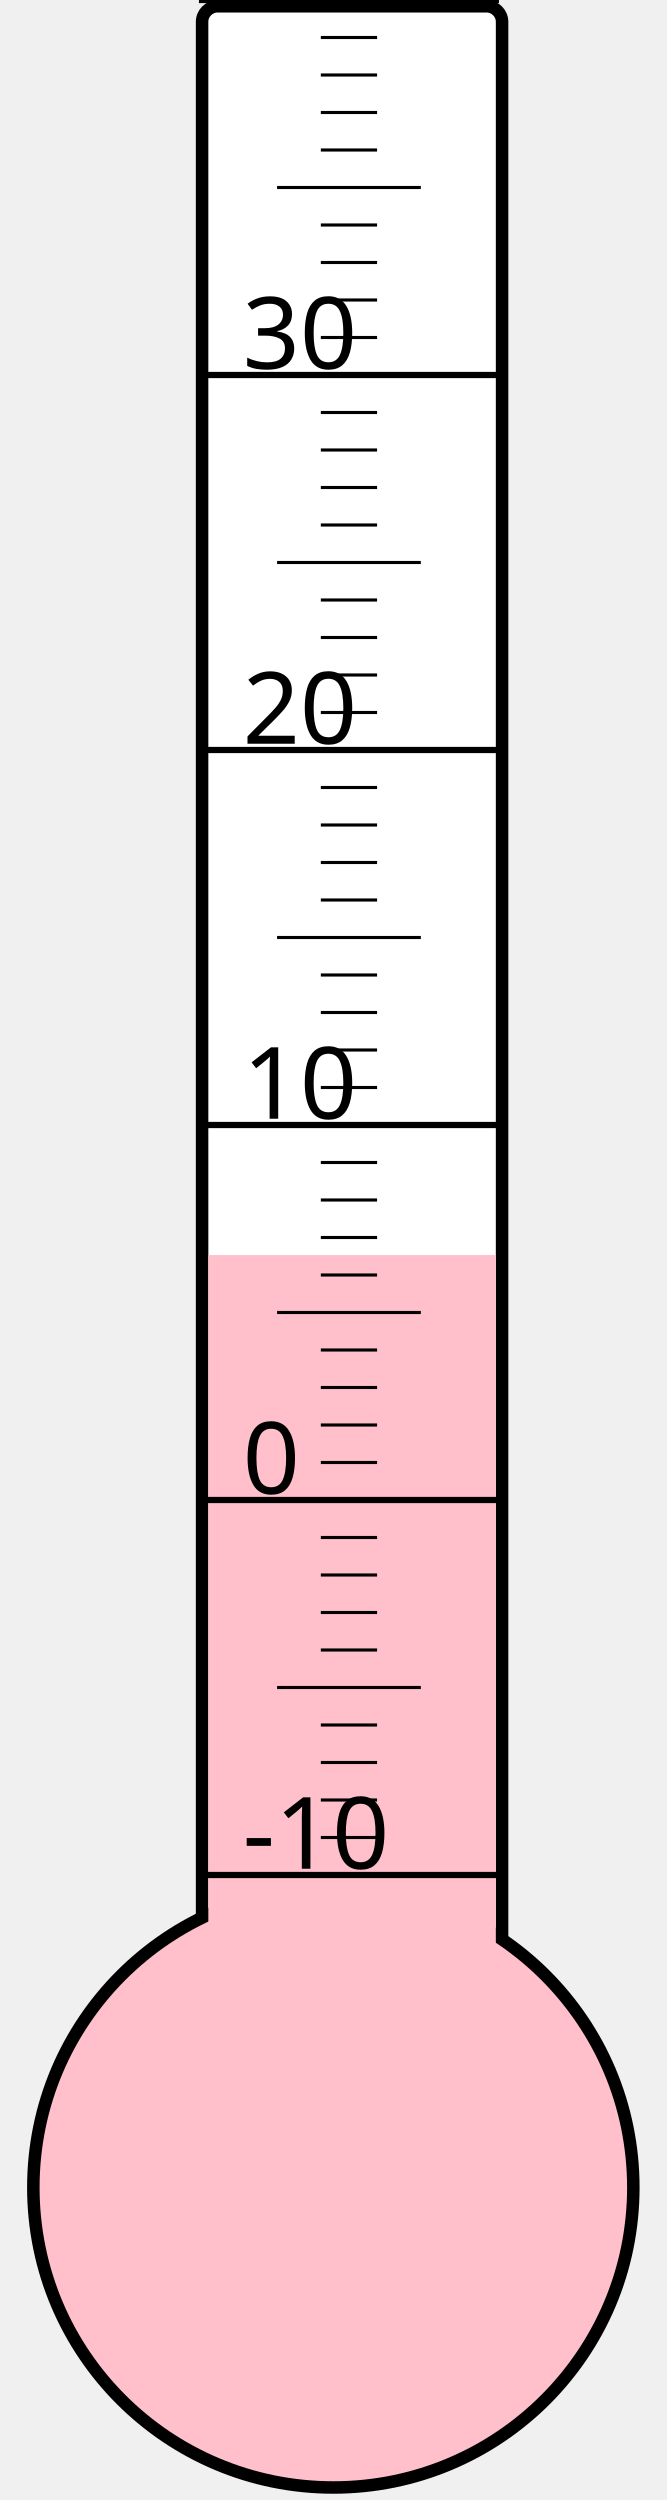
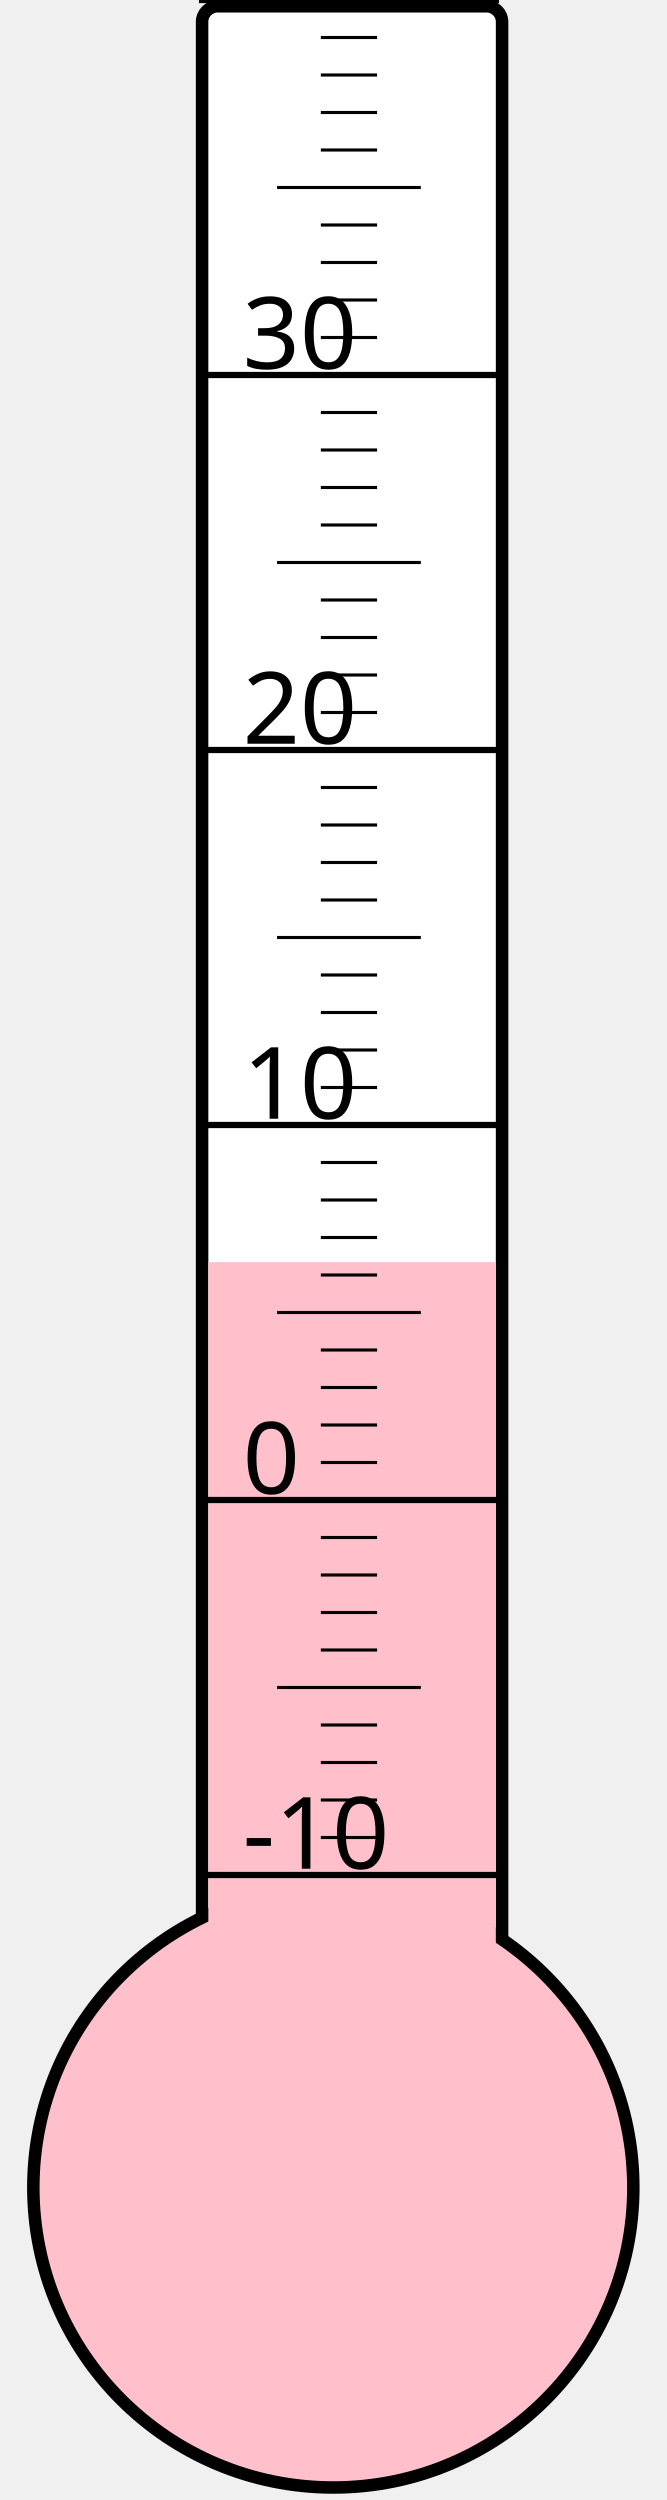
<svg xmlns="http://www.w3.org/2000/svg" width="40px" height="150px" viewBox="0 0 200 800">
  <rect width="200" height="800" x="0" y="0" style="fill: #ffffeb; fill-opacity: 0;" />
  <rect width="96" height="680" x="58" y="2" rx="5" ry="5" style="fill: white; fill-opacity: 1; stroke: black; stroke-width: 4;" />
  <circle cx="100" cy="700" r="96" style="fill: pink; stroke: black; stroke-width: 4;" />
-   <rect width="92" height="298.375" x="60" y="401.625" style="fill: pink; fill-opacity: 1; stroke-width: 0;" />
+   <rect width="92" height="296.125" x="60" y="403.875" style="fill: pink; fill-opacity: 1; stroke-width: 0;" />
  <text x="71" y="598" style="font-family: sans-serif; font-size: 24pt;">-10</text>
  <text x="71" y="478" style="font-family: sans-serif; font-size: 24pt;">0</text>
  <text x="71" y="358" style="font-family: sans-serif; font-size: 24pt;">10</text>
  <text x="71" y="238" style="font-family: sans-serif; font-size: 24pt;">20</text>
  <text x="71" y="118" style="font-family: sans-serif; font-size: 24pt;">30</text>
  <g style="stroke: black;">
    <line x1="57" y1="600" x2="153" y2="600" style="stroke-width: 2;" />
    <line x1="96" y1="588" x2="114" y2="588" style="stroke-width: 1;" />
    <line x1="96" y1="576" x2="114" y2="576" style="stroke-width: 1;" />
    <line x1="96" y1="564" x2="114" y2="564" style="stroke-width: 1;" />
    <line x1="96" y1="552" x2="114" y2="552" style="stroke-width: 1;" />
    <line x1="82" y1="540" x2="128" y2="540" style="stroke-width: 1;" />
    <line x1="96" y1="528" x2="114" y2="528" style="stroke-width: 1;" />
    <line x1="96" y1="516" x2="114" y2="516" style="stroke-width: 1;" />
    <line x1="96" y1="504" x2="114" y2="504" style="stroke-width: 1;" />
    <line x1="96" y1="492" x2="114" y2="492" style="stroke-width: 1;" />
    <line x1="57" y1="480" x2="153" y2="480" style="stroke-width: 2;" />
    <line x1="96" y1="468" x2="114" y2="468" style="stroke-width: 1;" />
    <line x1="96" y1="456" x2="114" y2="456" style="stroke-width: 1;" />
    <line x1="96" y1="444" x2="114" y2="444" style="stroke-width: 1;" />
    <line x1="96" y1="432" x2="114" y2="432" style="stroke-width: 1;" />
    <line x1="82" y1="420" x2="128" y2="420" style="stroke-width: 1;" />
    <line x1="96" y1="408" x2="114" y2="408" style="stroke-width: 1;" />
    <line x1="96" y1="396" x2="114" y2="396" style="stroke-width: 1;" />
    <line x1="96" y1="384" x2="114" y2="384" style="stroke-width: 1;" />
    <line x1="96" y1="372" x2="114" y2="372" style="stroke-width: 1;" />
    <line x1="57" y1="360" x2="153" y2="360" style="stroke-width: 2;" />
    <line x1="96" y1="348" x2="114" y2="348" style="stroke-width: 1;" />
    <line x1="96" y1="336" x2="114" y2="336" style="stroke-width: 1;" />
    <line x1="96" y1="324" x2="114" y2="324" style="stroke-width: 1;" />
    <line x1="96" y1="312" x2="114" y2="312" style="stroke-width: 1;" />
    <line x1="82" y1="300" x2="128" y2="300" style="stroke-width: 1;" />
    <line x1="96" y1="288" x2="114" y2="288" style="stroke-width: 1;" />
    <line x1="96" y1="276" x2="114" y2="276" style="stroke-width: 1;" />
    <line x1="96" y1="264" x2="114" y2="264" style="stroke-width: 1;" />
    <line x1="96" y1="252" x2="114" y2="252" style="stroke-width: 1;" />
    <line x1="57" y1="240" x2="153" y2="240" style="stroke-width: 2;" />
    <line x1="96" y1="228" x2="114" y2="228" style="stroke-width: 1;" />
    <line x1="96" y1="216" x2="114" y2="216" style="stroke-width: 1;" />
    <line x1="96" y1="204" x2="114" y2="204" style="stroke-width: 1;" />
    <line x1="96" y1="192" x2="114" y2="192" style="stroke-width: 1;" />
    <line x1="82" y1="180" x2="128" y2="180" style="stroke-width: 1;" />
    <line x1="96" y1="168" x2="114" y2="168" style="stroke-width: 1;" />
    <line x1="96" y1="156" x2="114" y2="156" style="stroke-width: 1;" />
    <line x1="96" y1="144" x2="114" y2="144" style="stroke-width: 1;" />
    <line x1="96" y1="132" x2="114" y2="132" style="stroke-width: 1;" />
    <line x1="57" y1="120" x2="153" y2="120" style="stroke-width: 2;" />
    <line x1="96" y1="108" x2="114" y2="108" style="stroke-width: 1;" />
    <line x1="96" y1="96" x2="114" y2="96" style="stroke-width: 1;" />
    <line x1="96" y1="84" x2="114" y2="84" style="stroke-width: 1;" />
    <line x1="96" y1="72" x2="114" y2="72" style="stroke-width: 1;" />
    <line x1="82" y1="60" x2="128" y2="60" style="stroke-width: 1;" />
    <line x1="96" y1="48" x2="114" y2="48" style="stroke-width: 1;" />
    <line x1="96" y1="36" x2="114" y2="36" style="stroke-width: 1;" />
    <line x1="96" y1="24" x2="114" y2="24" style="stroke-width: 1;" />
    <line x1="96" y1="12" x2="114" y2="12" style="stroke-width: 1;" />
    <line x1="57" y1="0" x2="153" y2="0" style="stroke-width: 2;" />
  </g>
</svg>
